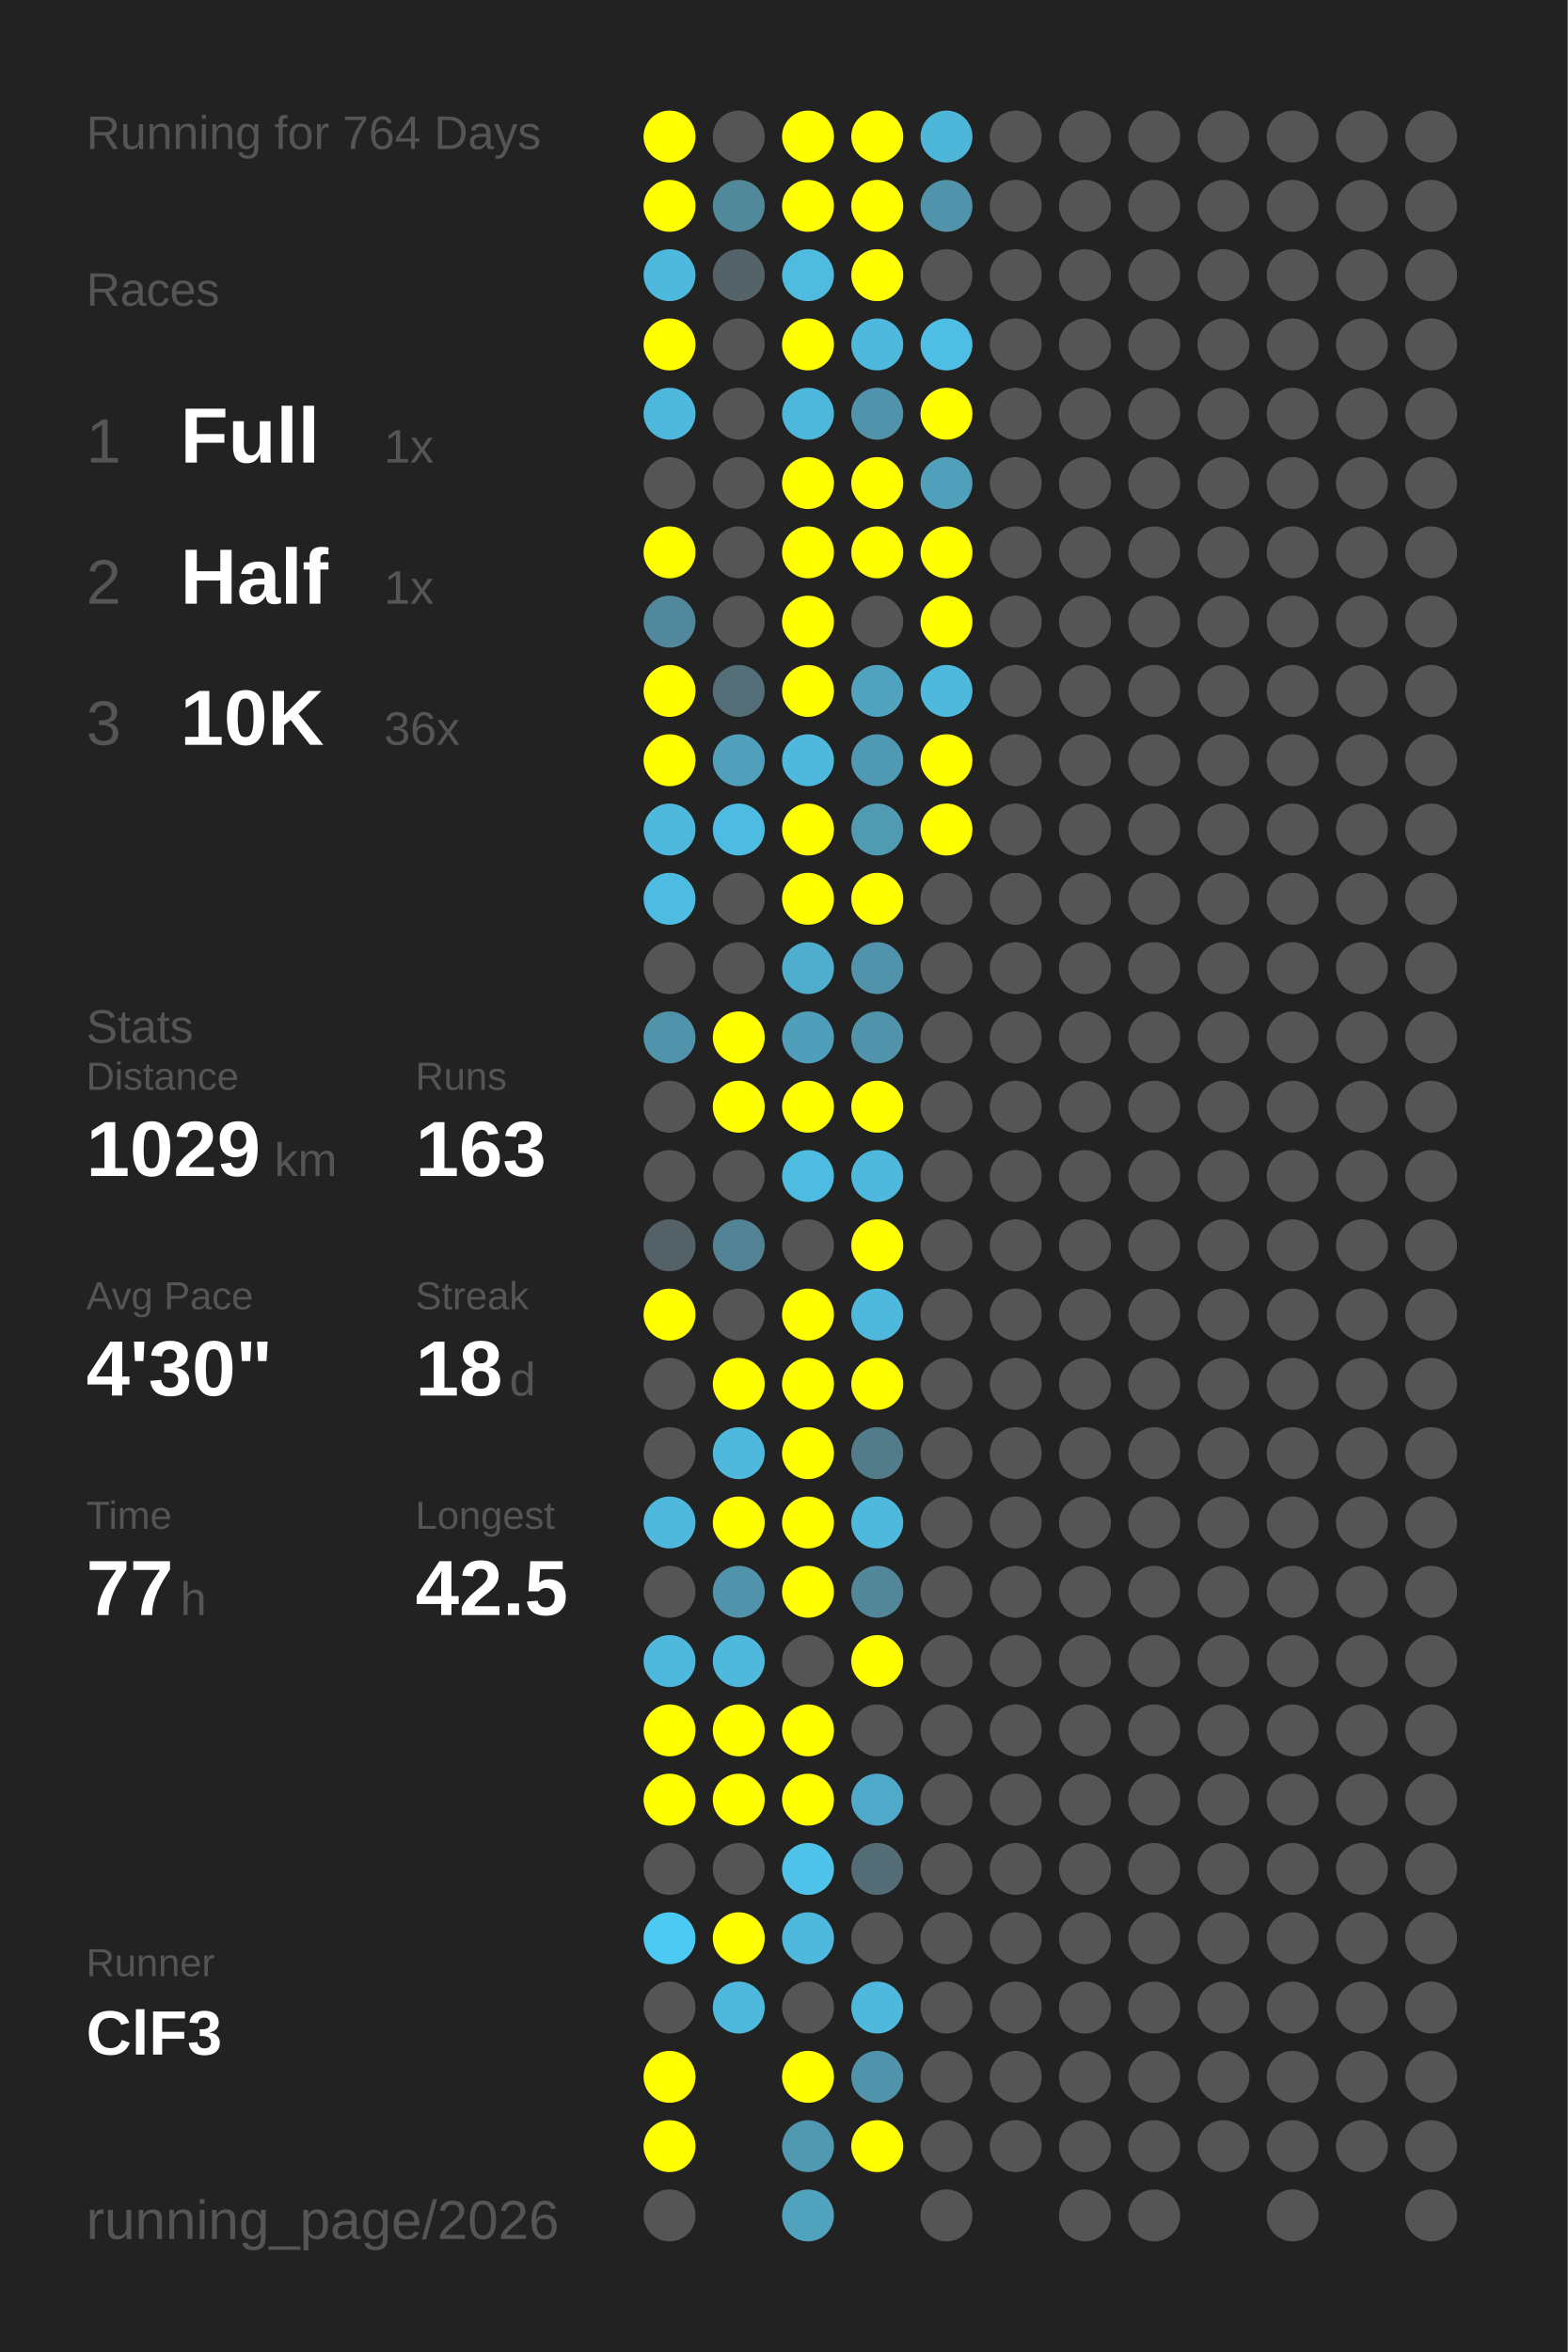
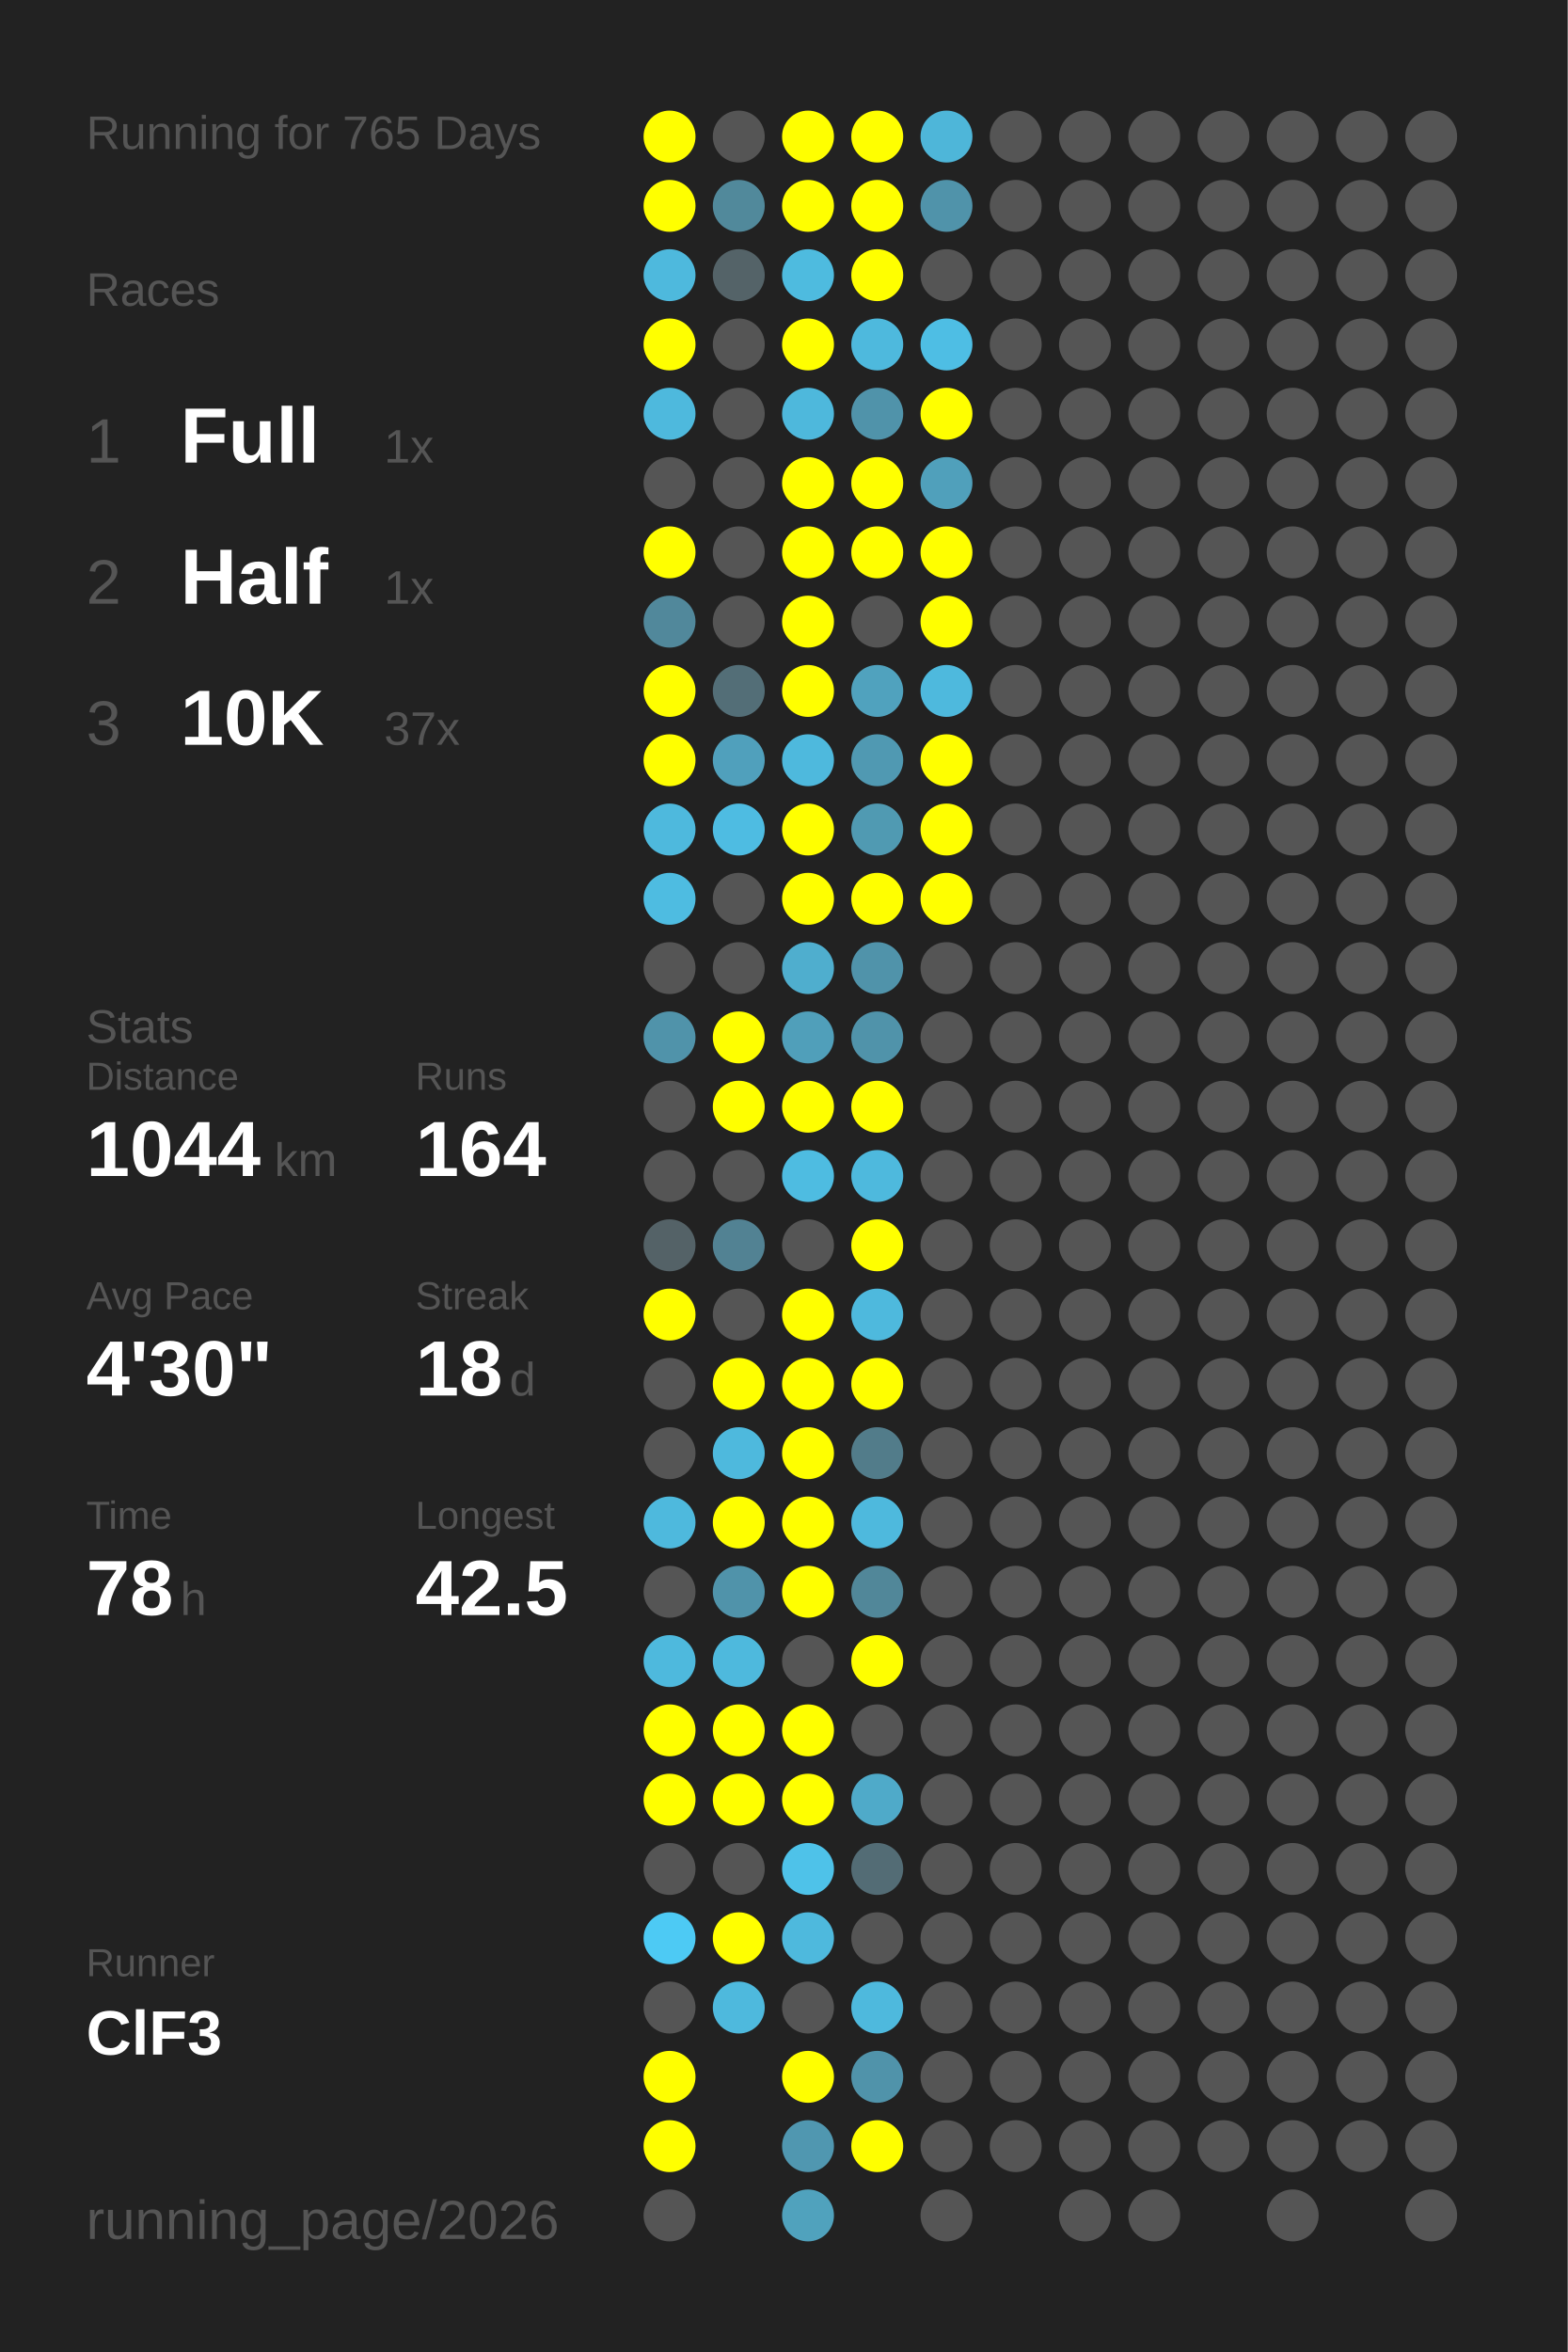
<svg xmlns="http://www.w3.org/2000/svg" baseProfile="full" height="300mm" version="1.1" viewBox="0,0,200,300" width="200mm">
  <defs />
  <rect fill="#222222" height="300" width="200" x="0" y="0" />
-   <text fill="#555555" style="font-size:6px; font-family:Arial;" x="11" y="19">Running for 764 Days</text>
+   <text fill="#555555" style="font-size:6px; font-family:Arial;" x="11" y="19">Running for 765 Days</text>
  <text fill="#555555" style="font-size:6px; font-family:Arial;" x="11" y="39">Races</text>
  <text fill="#555555" style="font-size:8px; font-family:Arial;" x="11" y="59">1</text>
  <text fill="#FFFFFF" style="font-size:10px; font-family:Arial; font-weight:bold;" x="23" y="59">Full</text>
  <text fill="#555555" style="font-size:6px; font-family:Arial;" x="49" y="59">1x</text>
  <text fill="#555555" style="font-size:8px; font-family:Arial;" x="11" y="77">2</text>
  <text fill="#FFFFFF" style="font-size:10px; font-family:Arial; font-weight:bold;" x="23" y="77">Half</text>
  <text fill="#555555" style="font-size:6px; font-family:Arial;" x="49" y="77">1x</text>
  <text fill="#555555" style="font-size:8px; font-family:Arial;" x="11" y="95">3</text>
  <text fill="#FFFFFF" style="font-size:10px; font-family:Arial; font-weight:bold;" x="23" y="95">10K</text>
-   <text fill="#555555" style="font-size:6px; font-family:Arial;" x="49" y="95">36x</text>
+   <text fill="#555555" style="font-size:6px; font-family:Arial;" x="49" y="95">37x</text>
  <text fill="#555555" style="font-size:6px; font-family:Arial;" x="11" y="133">Stats</text>
  <text fill="#555555" style="font-size:5px; font-family:Arial;" x="11" y="139">Distance</text>
-   <text fill="#FFFFFF" style="font-size:10px; font-family:Arial; font-weight:bold;" x="11" y="150">1029</text>
+   <text fill="#FFFFFF" style="font-size:10px; font-family:Arial; font-weight:bold;" x="11" y="150">1044</text>
  <text fill="#555555" style="font-size:6px; font-family:Arial;" x="35" y="150">km</text>
  <text fill="#555555" style="font-size:5px; font-family:Arial;" x="53" y="139">Runs</text>
-   <text fill="#FFFFFF" style="font-size:10px; font-family:Arial; font-weight:bold;" x="53" y="150">163</text>
+   <text fill="#FFFFFF" style="font-size:10px; font-family:Arial; font-weight:bold;" x="53" y="150">164</text>
  <text fill="#555555" style="font-size:5px; font-family:Arial;" x="11" y="167">Avg Pace</text>
  <text fill="#FFFFFF" style="font-size:10px; font-family:Arial; font-weight:bold;" x="11" y="178">4'30"</text>
  <text fill="#555555" style="font-size:5px; font-family:Arial;" x="53" y="167">Streak</text>
  <text fill="#FFFFFF" style="font-size:10px; font-family:Arial; font-weight:bold;" x="53" y="178">18</text>
  <text fill="#555555" style="font-size:6px; font-family:Arial;" x="65" y="178">d</text>
  <text fill="#555555" style="font-size:5px; font-family:Arial;" x="11" y="195">Time</text>
-   <text fill="#FFFFFF" style="font-size:10px; font-family:Arial; font-weight:bold;" x="11" y="206">77</text>
+   <text fill="#FFFFFF" style="font-size:10px; font-family:Arial; font-weight:bold;" x="11" y="206">78</text>
  <text fill="#555555" style="font-size:6px; font-family:Arial;" x="23" y="206">h</text>
  <text fill="#555555" style="font-size:5px; font-family:Arial;" x="53" y="195">Longest</text>
  <text fill="#FFFFFF" style="font-size:10px; font-family:Arial; font-weight:bold;" x="53" y="206">42.5</text>
  <text fill="#555555" style="font-size:5px; font-family:Arial;" x="11" y="252.065">Runner</text>
  <text fill="#FFFFFF" style="font-size:8px; font-family:Arial; font-weight:bold;" x="11" y="262.065">ClF3</text>
  <text fill="#555555" style="font-size:7px; font-family:Arial;" x="11" y="285.581">running_page/2026</text>
  <circle cx="85.417" cy="17.419" fill="#FFFF00" r="3.312" />
  <circle cx="85.417" cy="26.258" fill="#FFFF00" r="3.312" />
  <circle cx="85.417" cy="35.097" fill="#4eb9dd" r="3.312" />
  <circle cx="85.417" cy="43.935" fill="#FFFF00" r="3.312" />
  <circle cx="85.417" cy="52.774" fill="#4eb9dd" r="3.312" />
  <circle cx="85.417" cy="61.613" fill="#555555" r="3.312" />
  <circle cx="85.417" cy="70.452" fill="#FFFF00" r="3.312" />
  <circle cx="85.417" cy="79.29" fill="#51889b" r="3.312" />
  <circle cx="85.417" cy="88.129" fill="#FFFF00" r="3.312" />
  <circle cx="85.417" cy="96.968" fill="#FFFF00" r="3.312" />
  <circle cx="85.417" cy="105.806" fill="#4eb9dd" r="3.312" />
  <circle cx="85.417" cy="114.645" fill="#4ebce1" r="3.312" />
  <circle cx="85.417" cy="123.484" fill="#555555" r="3.312" />
  <circle cx="85.417" cy="132.323" fill="#5093aa" r="3.312" />
  <circle cx="85.417" cy="141.161" fill="#555555" r="3.312" />
  <circle cx="85.417" cy="150" fill="#555555" r="3.312" />
  <circle cx="85.417" cy="158.839" fill="#546267" r="3.312" />
  <circle cx="85.417" cy="167.677" fill="#FFFF00" r="3.312" />
  <circle cx="85.417" cy="176.516" fill="#555555" r="3.312" />
  <circle cx="85.417" cy="185.355" fill="#555555" r="3.312" />
  <circle cx="85.417" cy="194.194" fill="#4eb9dd" r="3.312" />
  <circle cx="85.417" cy="203.032" fill="#555555" r="3.312" />
  <circle cx="85.417" cy="211.871" fill="#4eb9dd" r="3.312" />
  <circle cx="85.417" cy="220.71" fill="#FFFF00" r="3.312" />
  <circle cx="85.417" cy="229.548" fill="#FFFF00" r="3.312" />
  <circle cx="85.417" cy="238.387" fill="#555555" r="3.312" />
  <circle cx="85.417" cy="247.226" fill="#4dcaf4" r="3.312" />
  <circle cx="85.417" cy="256.065" fill="#555555" r="3.312" />
  <circle cx="85.417" cy="264.903" fill="#FFFF00" r="3.312" />
  <circle cx="85.417" cy="273.742" fill="#FFFF00" r="3.312" />
  <circle cx="85.417" cy="282.581" fill="#555555" r="3.312" />
  <circle cx="94.25" cy="17.419" fill="#555555" r="3.312" />
  <circle cx="94.25" cy="26.258" fill="#51899b" r="3.312" />
  <circle cx="94.25" cy="35.097" fill="#546368" r="3.312" />
  <circle cx="94.25" cy="43.935" fill="#555555" r="3.312" />
  <circle cx="94.25" cy="52.774" fill="#555555" r="3.312" />
  <circle cx="94.25" cy="61.613" fill="#555555" r="3.312" />
  <circle cx="94.25" cy="70.452" fill="#555555" r="3.312" />
  <circle cx="94.25" cy="79.29" fill="#555555" r="3.312" />
  <circle cx="94.25" cy="88.129" fill="#536e77" r="3.312" />
  <circle cx="94.25" cy="96.968" fill="#50a0bc" r="3.312" />
  <circle cx="94.25" cy="105.806" fill="#4ebce2" r="3.312" />
  <circle cx="94.25" cy="114.645" fill="#555555" r="3.312" />
  <circle cx="94.25" cy="123.484" fill="#555555" r="3.312" />
  <circle cx="94.25" cy="132.323" fill="#FFFF00" r="3.312" />
  <circle cx="94.25" cy="141.161" fill="#FFFF00" r="3.312" />
  <circle cx="94.25" cy="150" fill="#555555" r="3.312" />
  <circle cx="94.25" cy="158.839" fill="#528293" r="3.312" />
  <circle cx="94.25" cy="167.677" fill="#555555" r="3.312" />
  <circle cx="94.25" cy="176.516" fill="#FFFF00" r="3.312" />
  <circle cx="94.25" cy="185.355" fill="#4eb9dd" r="3.312" />
  <circle cx="94.25" cy="194.194" fill="#FFFF00" r="3.312" />
  <circle cx="94.25" cy="203.032" fill="#5093aa" r="3.312" />
  <circle cx="94.25" cy="211.871" fill="#4eb9dd" r="3.312" />
  <circle cx="94.25" cy="220.71" fill="#FFFF00" r="3.312" />
  <circle cx="94.25" cy="229.548" fill="#FFFF00" r="3.312" />
  <circle cx="94.25" cy="238.387" fill="#555555" r="3.312" />
  <circle cx="94.25" cy="247.226" fill="#FFFF00" r="3.312" />
  <circle cx="94.25" cy="256.065" fill="#4eb9dd" r="3.312" />
  <circle cx="103.083" cy="17.419" fill="#FFFF00" r="3.312" />
  <circle cx="103.083" cy="26.258" fill="#FFFF00" r="3.312" />
  <circle cx="103.083" cy="35.097" fill="#4ebbdf" r="3.312" />
  <circle cx="103.083" cy="43.935" fill="#FFFF00" r="3.312" />
  <circle cx="103.083" cy="52.774" fill="#4eb8dc" r="3.312" />
  <circle cx="103.083" cy="61.613" fill="#FFFF00" r="3.312" />
  <circle cx="103.083" cy="70.452" fill="#FFFF00" r="3.312" />
  <circle cx="103.083" cy="79.29" fill="#FFFF00" r="3.312" />
  <circle cx="103.083" cy="88.129" fill="#FFFF00" r="3.312" />
  <circle cx="103.083" cy="96.968" fill="#4eb9dd" r="3.312" />
  <circle cx="103.083" cy="105.806" fill="#FFFF00" r="3.312" />
  <circle cx="103.083" cy="114.645" fill="#FFFF00" r="3.312" />
  <circle cx="103.083" cy="123.484" fill="#4faece" r="3.312" />
  <circle cx="103.083" cy="132.323" fill="#509fba" r="3.312" />
  <circle cx="103.083" cy="141.161" fill="#FFFF00" r="3.312" />
  <circle cx="103.083" cy="150" fill="#4ebce1" r="3.312" />
  <circle cx="103.083" cy="158.839" fill="#555555" r="3.312" />
  <circle cx="103.083" cy="167.677" fill="#FFFF00" r="3.312" />
  <circle cx="103.083" cy="176.516" fill="#FFFF00" r="3.312" />
  <circle cx="103.083" cy="185.355" fill="#FFFF00" r="3.312" />
  <circle cx="103.083" cy="194.194" fill="#FFFF00" r="3.312" />
  <circle cx="103.083" cy="203.032" fill="#FFFF00" r="3.312" />
  <circle cx="103.083" cy="211.871" fill="#555555" r="3.312" />
  <circle cx="103.083" cy="220.71" fill="#FFFF00" r="3.312" />
  <circle cx="103.083" cy="229.548" fill="#FFFF00" r="3.312" />
  <circle cx="103.083" cy="238.387" fill="#4ec2e9" r="3.312" />
  <circle cx="103.083" cy="247.226" fill="#4eb9dd" r="3.312" />
  <circle cx="103.083" cy="256.065" fill="#555555" r="3.312" />
  <circle cx="103.083" cy="264.903" fill="#FFFF00" r="3.312" />
  <circle cx="103.083" cy="273.742" fill="#5097b0" r="3.312" />
  <circle cx="103.083" cy="282.581" fill="#50a2bd" r="3.312" />
  <circle cx="111.917" cy="17.419" fill="#FFFF00" r="3.312" />
  <circle cx="111.917" cy="26.258" fill="#FFFF00" r="3.312" />
  <circle cx="111.917" cy="35.097" fill="#FFFF00" r="3.312" />
  <circle cx="111.917" cy="43.935" fill="#4eb9dd" r="3.312" />
  <circle cx="111.917" cy="52.774" fill="#5093aa" r="3.312" />
  <circle cx="111.917" cy="61.613" fill="#FFFF00" r="3.312" />
  <circle cx="111.917" cy="70.452" fill="#FFFF00" r="3.312" />
  <circle cx="111.917" cy="79.29" fill="#555555" r="3.312" />
  <circle cx="111.917" cy="88.129" fill="#50a2be" r="3.312" />
  <circle cx="111.917" cy="96.968" fill="#5099b2" r="3.312" />
  <circle cx="111.917" cy="105.806" fill="#509ab2" r="3.312" />
  <circle cx="111.917" cy="114.645" fill="#FFFF00" r="3.312" />
  <circle cx="111.917" cy="123.484" fill="#5093aa" r="3.312" />
  <circle cx="111.917" cy="132.323" fill="#5093aa" r="3.312" />
  <circle cx="111.917" cy="141.161" fill="#FFFF00" r="3.312" />
  <circle cx="111.917" cy="150" fill="#4eb9dd" r="3.312" />
  <circle cx="111.917" cy="158.839" fill="#FFFF00" r="3.312" />
  <circle cx="111.917" cy="167.677" fill="#4eb9dd" r="3.312" />
  <circle cx="111.917" cy="176.516" fill="#FFFF00" r="3.312" />
  <circle cx="111.917" cy="185.355" fill="#527c8a" r="3.312" />
  <circle cx="111.917" cy="194.194" fill="#4eb9dd" r="3.312" />
  <circle cx="111.917" cy="203.032" fill="#518799" r="3.312" />
  <circle cx="111.917" cy="211.871" fill="#FFFF00" r="3.312" />
  <circle cx="111.917" cy="220.71" fill="#555555" r="3.312" />
  <circle cx="111.917" cy="229.548" fill="#4faac9" r="3.312" />
  <circle cx="111.917" cy="238.387" fill="#536c75" r="3.312" />
  <circle cx="111.917" cy="247.226" fill="#555555" r="3.312" />
  <circle cx="111.917" cy="256.065" fill="#4eb9dd" r="3.312" />
  <circle cx="111.917" cy="264.903" fill="#5093aa" r="3.312" />
  <circle cx="111.917" cy="273.742" fill="#FFFF00" r="3.312" />
  <circle cx="120.75" cy="17.419" fill="#4eb6d9" r="3.312" />
  <circle cx="120.75" cy="26.258" fill="#5093aa" r="3.312" />
  <circle cx="120.75" cy="35.097" fill="#555555" r="3.312" />
  <circle cx="120.75" cy="43.935" fill="#4ebee4" r="3.312" />
  <circle cx="120.75" cy="52.774" fill="#FFFF00" r="3.312" />
  <circle cx="120.75" cy="61.613" fill="#50a0bb" r="3.312" />
  <circle cx="120.75" cy="70.452" fill="#FFFF00" r="3.312" />
  <circle cx="120.75" cy="79.29" fill="#FFFF00" r="3.312" />
  <circle cx="120.75" cy="88.129" fill="#4eb9dd" r="3.312" />
  <circle cx="120.75" cy="96.968" fill="#FFFF00" r="3.312" />
  <circle cx="120.75" cy="105.806" fill="#FFFF00" r="3.312" />
-   <circle cx="120.75" cy="114.645" fill="#555555" r="3.312" />
+   <circle cx="120.75" cy="114.645" fill="#FFFF00" r="3.312" />
  <circle cx="120.75" cy="123.484" fill="#555555" r="3.312" />
  <circle cx="120.75" cy="132.323" fill="#555555" r="3.312" />
  <circle cx="120.75" cy="141.161" fill="#555555" r="3.312" />
  <circle cx="120.75" cy="150" fill="#555555" r="3.312" />
  <circle cx="120.75" cy="158.839" fill="#555555" r="3.312" />
  <circle cx="120.75" cy="167.677" fill="#555555" r="3.312" />
  <circle cx="120.75" cy="176.516" fill="#555555" r="3.312" />
  <circle cx="120.75" cy="185.355" fill="#555555" r="3.312" />
  <circle cx="120.75" cy="194.194" fill="#555555" r="3.312" />
  <circle cx="120.75" cy="203.032" fill="#555555" r="3.312" />
  <circle cx="120.75" cy="211.871" fill="#555555" r="3.312" />
  <circle cx="120.75" cy="220.71" fill="#555555" r="3.312" />
  <circle cx="120.75" cy="229.548" fill="#555555" r="3.312" />
  <circle cx="120.75" cy="238.387" fill="#555555" r="3.312" />
  <circle cx="120.75" cy="247.226" fill="#555555" r="3.312" />
  <circle cx="120.75" cy="256.065" fill="#555555" r="3.312" />
  <circle cx="120.75" cy="264.903" fill="#555555" r="3.312" />
  <circle cx="120.75" cy="273.742" fill="#555555" r="3.312" />
  <circle cx="120.75" cy="282.581" fill="#555555" r="3.312" />
  <circle cx="129.583" cy="17.419" fill="#555555" r="3.312" />
  <circle cx="129.583" cy="26.258" fill="#555555" r="3.312" />
  <circle cx="129.583" cy="35.097" fill="#555555" r="3.312" />
  <circle cx="129.583" cy="43.935" fill="#555555" r="3.312" />
  <circle cx="129.583" cy="52.774" fill="#555555" r="3.312" />
  <circle cx="129.583" cy="61.613" fill="#555555" r="3.312" />
  <circle cx="129.583" cy="70.452" fill="#555555" r="3.312" />
  <circle cx="129.583" cy="79.29" fill="#555555" r="3.312" />
  <circle cx="129.583" cy="88.129" fill="#555555" r="3.312" />
  <circle cx="129.583" cy="96.968" fill="#555555" r="3.312" />
  <circle cx="129.583" cy="105.806" fill="#555555" r="3.312" />
  <circle cx="129.583" cy="114.645" fill="#555555" r="3.312" />
  <circle cx="129.583" cy="123.484" fill="#555555" r="3.312" />
  <circle cx="129.583" cy="132.323" fill="#555555" r="3.312" />
  <circle cx="129.583" cy="141.161" fill="#555555" r="3.312" />
  <circle cx="129.583" cy="150" fill="#555555" r="3.312" />
  <circle cx="129.583" cy="158.839" fill="#555555" r="3.312" />
  <circle cx="129.583" cy="167.677" fill="#555555" r="3.312" />
  <circle cx="129.583" cy="176.516" fill="#555555" r="3.312" />
  <circle cx="129.583" cy="185.355" fill="#555555" r="3.312" />
  <circle cx="129.583" cy="194.194" fill="#555555" r="3.312" />
  <circle cx="129.583" cy="203.032" fill="#555555" r="3.312" />
  <circle cx="129.583" cy="211.871" fill="#555555" r="3.312" />
  <circle cx="129.583" cy="220.71" fill="#555555" r="3.312" />
  <circle cx="129.583" cy="229.548" fill="#555555" r="3.312" />
  <circle cx="129.583" cy="238.387" fill="#555555" r="3.312" />
  <circle cx="129.583" cy="247.226" fill="#555555" r="3.312" />
  <circle cx="129.583" cy="256.065" fill="#555555" r="3.312" />
  <circle cx="129.583" cy="264.903" fill="#555555" r="3.312" />
  <circle cx="129.583" cy="273.742" fill="#555555" r="3.312" />
  <circle cx="138.417" cy="17.419" fill="#555555" r="3.312" />
  <circle cx="138.417" cy="26.258" fill="#555555" r="3.312" />
  <circle cx="138.417" cy="35.097" fill="#555555" r="3.312" />
  <circle cx="138.417" cy="43.935" fill="#555555" r="3.312" />
  <circle cx="138.417" cy="52.774" fill="#555555" r="3.312" />
  <circle cx="138.417" cy="61.613" fill="#555555" r="3.312" />
  <circle cx="138.417" cy="70.452" fill="#555555" r="3.312" />
  <circle cx="138.417" cy="79.29" fill="#555555" r="3.312" />
  <circle cx="138.417" cy="88.129" fill="#555555" r="3.312" />
  <circle cx="138.417" cy="96.968" fill="#555555" r="3.312" />
  <circle cx="138.417" cy="105.806" fill="#555555" r="3.312" />
  <circle cx="138.417" cy="114.645" fill="#555555" r="3.312" />
  <circle cx="138.417" cy="123.484" fill="#555555" r="3.312" />
  <circle cx="138.417" cy="132.323" fill="#555555" r="3.312" />
  <circle cx="138.417" cy="141.161" fill="#555555" r="3.312" />
  <circle cx="138.417" cy="150" fill="#555555" r="3.312" />
  <circle cx="138.417" cy="158.839" fill="#555555" r="3.312" />
  <circle cx="138.417" cy="167.677" fill="#555555" r="3.312" />
  <circle cx="138.417" cy="176.516" fill="#555555" r="3.312" />
  <circle cx="138.417" cy="185.355" fill="#555555" r="3.312" />
  <circle cx="138.417" cy="194.194" fill="#555555" r="3.312" />
  <circle cx="138.417" cy="203.032" fill="#555555" r="3.312" />
  <circle cx="138.417" cy="211.871" fill="#555555" r="3.312" />
  <circle cx="138.417" cy="220.71" fill="#555555" r="3.312" />
  <circle cx="138.417" cy="229.548" fill="#555555" r="3.312" />
  <circle cx="138.417" cy="238.387" fill="#555555" r="3.312" />
  <circle cx="138.417" cy="247.226" fill="#555555" r="3.312" />
  <circle cx="138.417" cy="256.065" fill="#555555" r="3.312" />
  <circle cx="138.417" cy="264.903" fill="#555555" r="3.312" />
  <circle cx="138.417" cy="273.742" fill="#555555" r="3.312" />
  <circle cx="138.417" cy="282.581" fill="#555555" r="3.312" />
  <circle cx="147.25" cy="17.419" fill="#555555" r="3.312" />
  <circle cx="147.25" cy="26.258" fill="#555555" r="3.312" />
  <circle cx="147.25" cy="35.097" fill="#555555" r="3.312" />
  <circle cx="147.25" cy="43.935" fill="#555555" r="3.312" />
  <circle cx="147.25" cy="52.774" fill="#555555" r="3.312" />
  <circle cx="147.25" cy="61.613" fill="#555555" r="3.312" />
  <circle cx="147.25" cy="70.452" fill="#555555" r="3.312" />
  <circle cx="147.25" cy="79.29" fill="#555555" r="3.312" />
  <circle cx="147.25" cy="88.129" fill="#555555" r="3.312" />
  <circle cx="147.25" cy="96.968" fill="#555555" r="3.312" />
  <circle cx="147.25" cy="105.806" fill="#555555" r="3.312" />
  <circle cx="147.25" cy="114.645" fill="#555555" r="3.312" />
  <circle cx="147.25" cy="123.484" fill="#555555" r="3.312" />
  <circle cx="147.25" cy="132.323" fill="#555555" r="3.312" />
  <circle cx="147.25" cy="141.161" fill="#555555" r="3.312" />
  <circle cx="147.25" cy="150" fill="#555555" r="3.312" />
  <circle cx="147.25" cy="158.839" fill="#555555" r="3.312" />
  <circle cx="147.25" cy="167.677" fill="#555555" r="3.312" />
  <circle cx="147.25" cy="176.516" fill="#555555" r="3.312" />
  <circle cx="147.25" cy="185.355" fill="#555555" r="3.312" />
  <circle cx="147.25" cy="194.194" fill="#555555" r="3.312" />
  <circle cx="147.25" cy="203.032" fill="#555555" r="3.312" />
  <circle cx="147.25" cy="211.871" fill="#555555" r="3.312" />
  <circle cx="147.25" cy="220.71" fill="#555555" r="3.312" />
  <circle cx="147.25" cy="229.548" fill="#555555" r="3.312" />
  <circle cx="147.25" cy="238.387" fill="#555555" r="3.312" />
  <circle cx="147.25" cy="247.226" fill="#555555" r="3.312" />
  <circle cx="147.25" cy="256.065" fill="#555555" r="3.312" />
  <circle cx="147.25" cy="264.903" fill="#555555" r="3.312" />
  <circle cx="147.25" cy="273.742" fill="#555555" r="3.312" />
  <circle cx="147.25" cy="282.581" fill="#555555" r="3.312" />
  <circle cx="156.083" cy="17.419" fill="#555555" r="3.312" />
  <circle cx="156.083" cy="26.258" fill="#555555" r="3.312" />
  <circle cx="156.083" cy="35.097" fill="#555555" r="3.312" />
  <circle cx="156.083" cy="43.935" fill="#555555" r="3.312" />
  <circle cx="156.083" cy="52.774" fill="#555555" r="3.312" />
  <circle cx="156.083" cy="61.613" fill="#555555" r="3.312" />
  <circle cx="156.083" cy="70.452" fill="#555555" r="3.312" />
  <circle cx="156.083" cy="79.29" fill="#555555" r="3.312" />
  <circle cx="156.083" cy="88.129" fill="#555555" r="3.312" />
  <circle cx="156.083" cy="96.968" fill="#555555" r="3.312" />
  <circle cx="156.083" cy="105.806" fill="#555555" r="3.312" />
  <circle cx="156.083" cy="114.645" fill="#555555" r="3.312" />
  <circle cx="156.083" cy="123.484" fill="#555555" r="3.312" />
  <circle cx="156.083" cy="132.323" fill="#555555" r="3.312" />
  <circle cx="156.083" cy="141.161" fill="#555555" r="3.312" />
  <circle cx="156.083" cy="150" fill="#555555" r="3.312" />
  <circle cx="156.083" cy="158.839" fill="#555555" r="3.312" />
  <circle cx="156.083" cy="167.677" fill="#555555" r="3.312" />
  <circle cx="156.083" cy="176.516" fill="#555555" r="3.312" />
  <circle cx="156.083" cy="185.355" fill="#555555" r="3.312" />
  <circle cx="156.083" cy="194.194" fill="#555555" r="3.312" />
  <circle cx="156.083" cy="203.032" fill="#555555" r="3.312" />
  <circle cx="156.083" cy="211.871" fill="#555555" r="3.312" />
  <circle cx="156.083" cy="220.71" fill="#555555" r="3.312" />
  <circle cx="156.083" cy="229.548" fill="#555555" r="3.312" />
  <circle cx="156.083" cy="238.387" fill="#555555" r="3.312" />
  <circle cx="156.083" cy="247.226" fill="#555555" r="3.312" />
  <circle cx="156.083" cy="256.065" fill="#555555" r="3.312" />
  <circle cx="156.083" cy="264.903" fill="#555555" r="3.312" />
  <circle cx="156.083" cy="273.742" fill="#555555" r="3.312" />
  <circle cx="164.917" cy="17.419" fill="#555555" r="3.312" />
  <circle cx="164.917" cy="26.258" fill="#555555" r="3.312" />
  <circle cx="164.917" cy="35.097" fill="#555555" r="3.312" />
  <circle cx="164.917" cy="43.935" fill="#555555" r="3.312" />
  <circle cx="164.917" cy="52.774" fill="#555555" r="3.312" />
  <circle cx="164.917" cy="61.613" fill="#555555" r="3.312" />
  <circle cx="164.917" cy="70.452" fill="#555555" r="3.312" />
  <circle cx="164.917" cy="79.29" fill="#555555" r="3.312" />
  <circle cx="164.917" cy="88.129" fill="#555555" r="3.312" />
  <circle cx="164.917" cy="96.968" fill="#555555" r="3.312" />
  <circle cx="164.917" cy="105.806" fill="#555555" r="3.312" />
  <circle cx="164.917" cy="114.645" fill="#555555" r="3.312" />
  <circle cx="164.917" cy="123.484" fill="#555555" r="3.312" />
  <circle cx="164.917" cy="132.323" fill="#555555" r="3.312" />
  <circle cx="164.917" cy="141.161" fill="#555555" r="3.312" />
  <circle cx="164.917" cy="150" fill="#555555" r="3.312" />
  <circle cx="164.917" cy="158.839" fill="#555555" r="3.312" />
  <circle cx="164.917" cy="167.677" fill="#555555" r="3.312" />
  <circle cx="164.917" cy="176.516" fill="#555555" r="3.312" />
  <circle cx="164.917" cy="185.355" fill="#555555" r="3.312" />
  <circle cx="164.917" cy="194.194" fill="#555555" r="3.312" />
  <circle cx="164.917" cy="203.032" fill="#555555" r="3.312" />
  <circle cx="164.917" cy="211.871" fill="#555555" r="3.312" />
  <circle cx="164.917" cy="220.71" fill="#555555" r="3.312" />
  <circle cx="164.917" cy="229.548" fill="#555555" r="3.312" />
  <circle cx="164.917" cy="238.387" fill="#555555" r="3.312" />
  <circle cx="164.917" cy="247.226" fill="#555555" r="3.312" />
  <circle cx="164.917" cy="256.065" fill="#555555" r="3.312" />
  <circle cx="164.917" cy="264.903" fill="#555555" r="3.312" />
  <circle cx="164.917" cy="273.742" fill="#555555" r="3.312" />
  <circle cx="164.917" cy="282.581" fill="#555555" r="3.312" />
  <circle cx="173.75" cy="17.419" fill="#555555" r="3.312" />
  <circle cx="173.75" cy="26.258" fill="#555555" r="3.312" />
  <circle cx="173.75" cy="35.097" fill="#555555" r="3.312" />
  <circle cx="173.75" cy="43.935" fill="#555555" r="3.312" />
  <circle cx="173.75" cy="52.774" fill="#555555" r="3.312" />
  <circle cx="173.75" cy="61.613" fill="#555555" r="3.312" />
  <circle cx="173.75" cy="70.452" fill="#555555" r="3.312" />
  <circle cx="173.75" cy="79.29" fill="#555555" r="3.312" />
  <circle cx="173.75" cy="88.129" fill="#555555" r="3.312" />
  <circle cx="173.75" cy="96.968" fill="#555555" r="3.312" />
  <circle cx="173.75" cy="105.806" fill="#555555" r="3.312" />
  <circle cx="173.75" cy="114.645" fill="#555555" r="3.312" />
  <circle cx="173.75" cy="123.484" fill="#555555" r="3.312" />
  <circle cx="173.75" cy="132.323" fill="#555555" r="3.312" />
  <circle cx="173.75" cy="141.161" fill="#555555" r="3.312" />
  <circle cx="173.75" cy="150" fill="#555555" r="3.312" />
  <circle cx="173.75" cy="158.839" fill="#555555" r="3.312" />
  <circle cx="173.75" cy="167.677" fill="#555555" r="3.312" />
  <circle cx="173.75" cy="176.516" fill="#555555" r="3.312" />
  <circle cx="173.75" cy="185.355" fill="#555555" r="3.312" />
  <circle cx="173.75" cy="194.194" fill="#555555" r="3.312" />
  <circle cx="173.75" cy="203.032" fill="#555555" r="3.312" />
  <circle cx="173.75" cy="211.871" fill="#555555" r="3.312" />
  <circle cx="173.75" cy="220.71" fill="#555555" r="3.312" />
  <circle cx="173.75" cy="229.548" fill="#555555" r="3.312" />
  <circle cx="173.75" cy="238.387" fill="#555555" r="3.312" />
  <circle cx="173.75" cy="247.226" fill="#555555" r="3.312" />
  <circle cx="173.75" cy="256.065" fill="#555555" r="3.312" />
  <circle cx="173.75" cy="264.903" fill="#555555" r="3.312" />
  <circle cx="173.75" cy="273.742" fill="#555555" r="3.312" />
  <circle cx="182.583" cy="17.419" fill="#555555" r="3.312" />
  <circle cx="182.583" cy="26.258" fill="#555555" r="3.312" />
  <circle cx="182.583" cy="35.097" fill="#555555" r="3.312" />
  <circle cx="182.583" cy="43.935" fill="#555555" r="3.312" />
  <circle cx="182.583" cy="52.774" fill="#555555" r="3.312" />
  <circle cx="182.583" cy="61.613" fill="#555555" r="3.312" />
  <circle cx="182.583" cy="70.452" fill="#555555" r="3.312" />
  <circle cx="182.583" cy="79.29" fill="#555555" r="3.312" />
  <circle cx="182.583" cy="88.129" fill="#555555" r="3.312" />
  <circle cx="182.583" cy="96.968" fill="#555555" r="3.312" />
  <circle cx="182.583" cy="105.806" fill="#555555" r="3.312" />
  <circle cx="182.583" cy="114.645" fill="#555555" r="3.312" />
  <circle cx="182.583" cy="123.484" fill="#555555" r="3.312" />
  <circle cx="182.583" cy="132.323" fill="#555555" r="3.312" />
  <circle cx="182.583" cy="141.161" fill="#555555" r="3.312" />
  <circle cx="182.583" cy="150" fill="#555555" r="3.312" />
  <circle cx="182.583" cy="158.839" fill="#555555" r="3.312" />
  <circle cx="182.583" cy="167.677" fill="#555555" r="3.312" />
  <circle cx="182.583" cy="176.516" fill="#555555" r="3.312" />
  <circle cx="182.583" cy="185.355" fill="#555555" r="3.312" />
  <circle cx="182.583" cy="194.194" fill="#555555" r="3.312" />
  <circle cx="182.583" cy="203.032" fill="#555555" r="3.312" />
  <circle cx="182.583" cy="211.871" fill="#555555" r="3.312" />
  <circle cx="182.583" cy="220.71" fill="#555555" r="3.312" />
  <circle cx="182.583" cy="229.548" fill="#555555" r="3.312" />
  <circle cx="182.583" cy="238.387" fill="#555555" r="3.312" />
  <circle cx="182.583" cy="247.226" fill="#555555" r="3.312" />
  <circle cx="182.583" cy="256.065" fill="#555555" r="3.312" />
  <circle cx="182.583" cy="264.903" fill="#555555" r="3.312" />
  <circle cx="182.583" cy="273.742" fill="#555555" r="3.312" />
  <circle cx="182.583" cy="282.581" fill="#555555" r="3.312" />
</svg>
